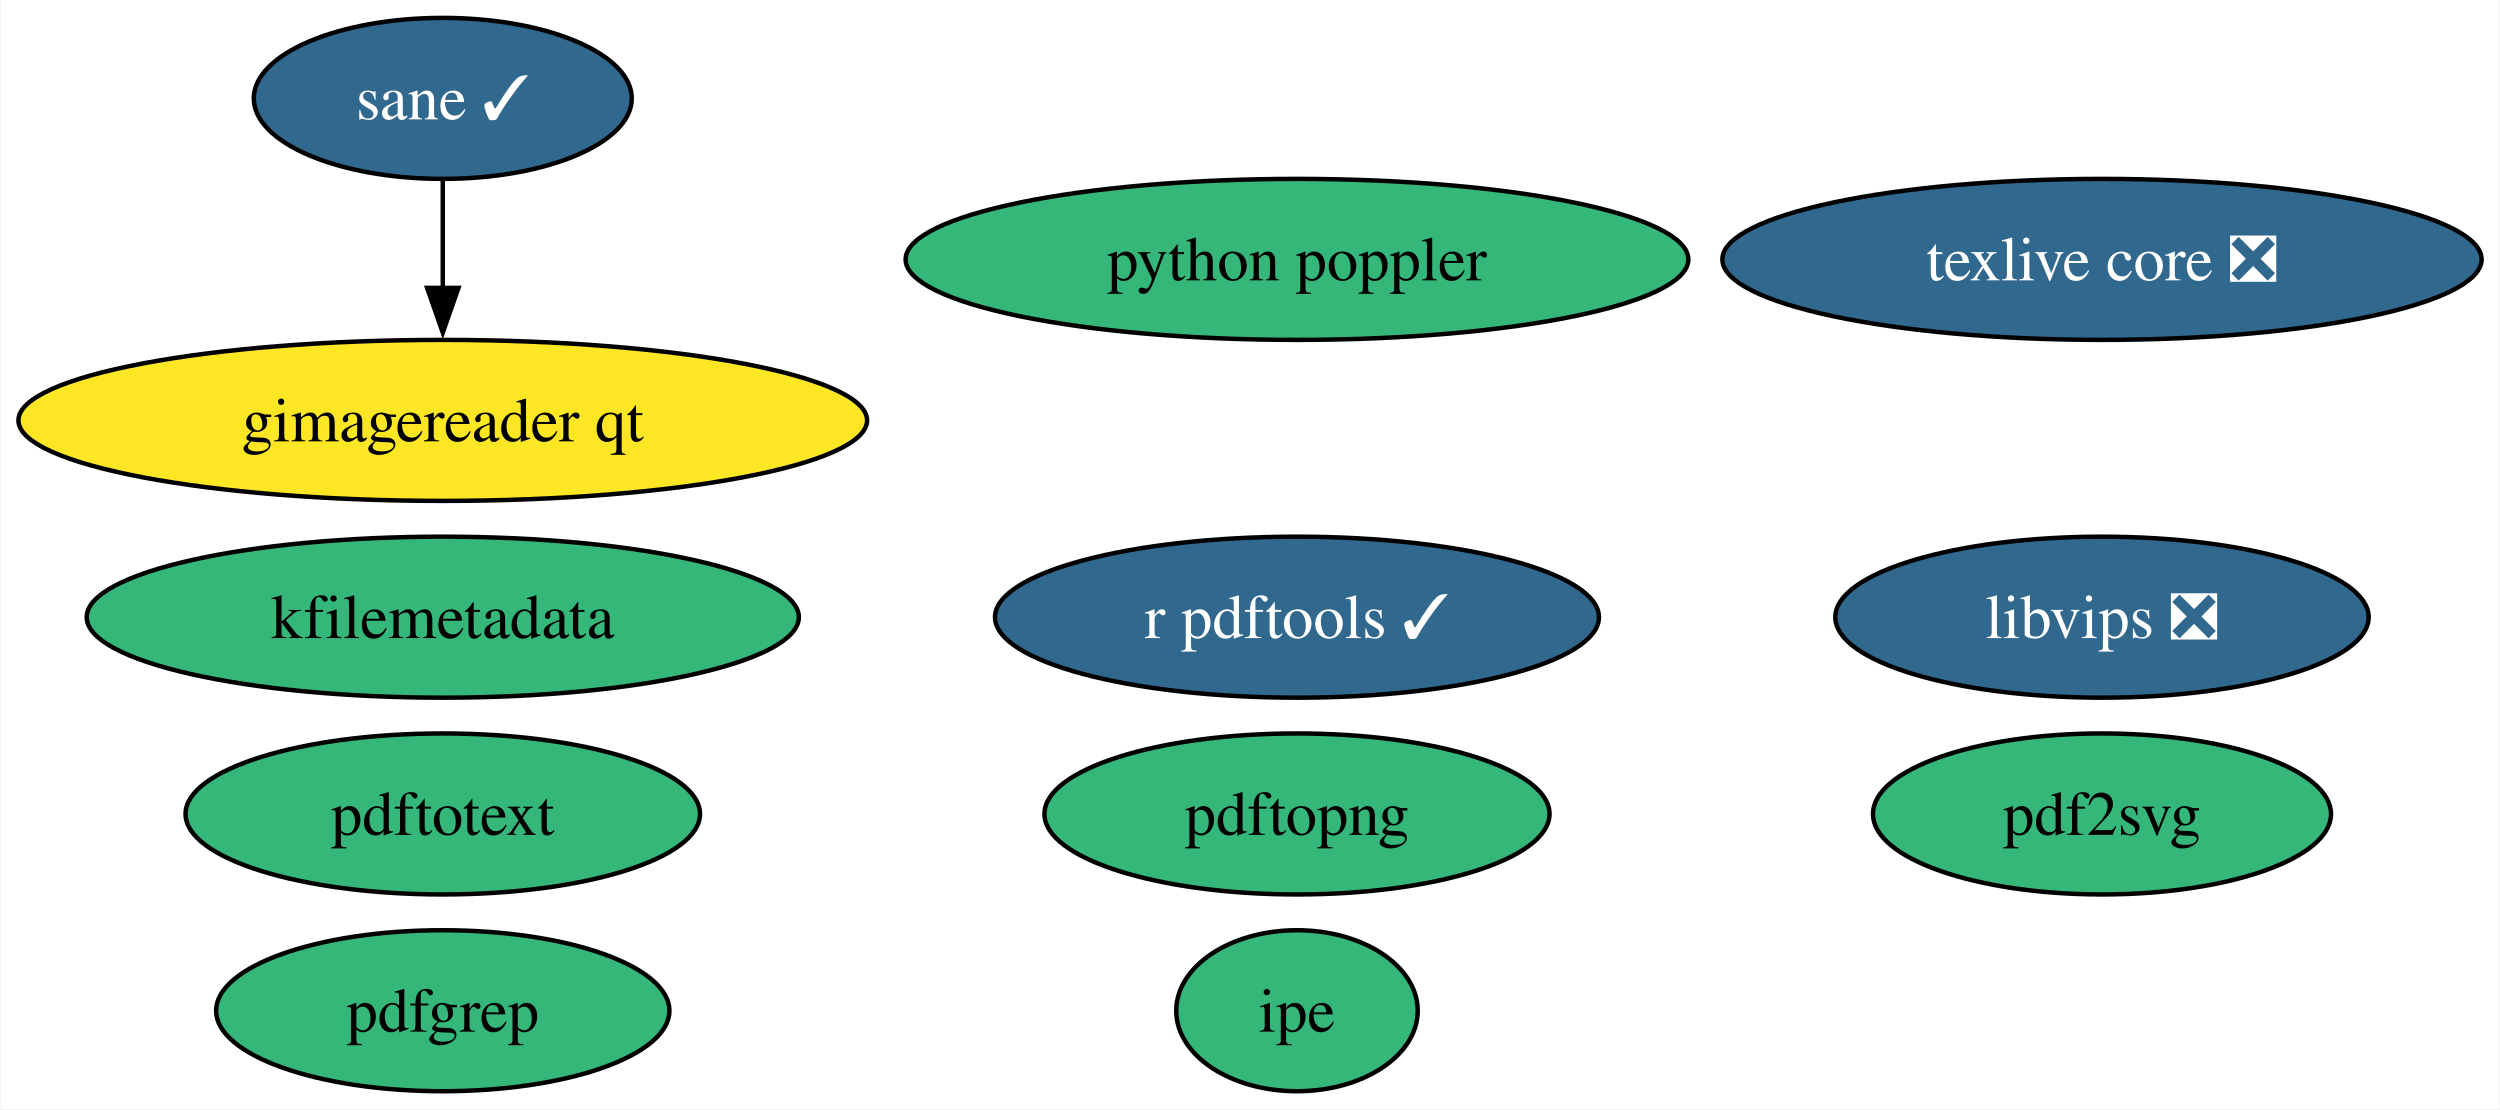
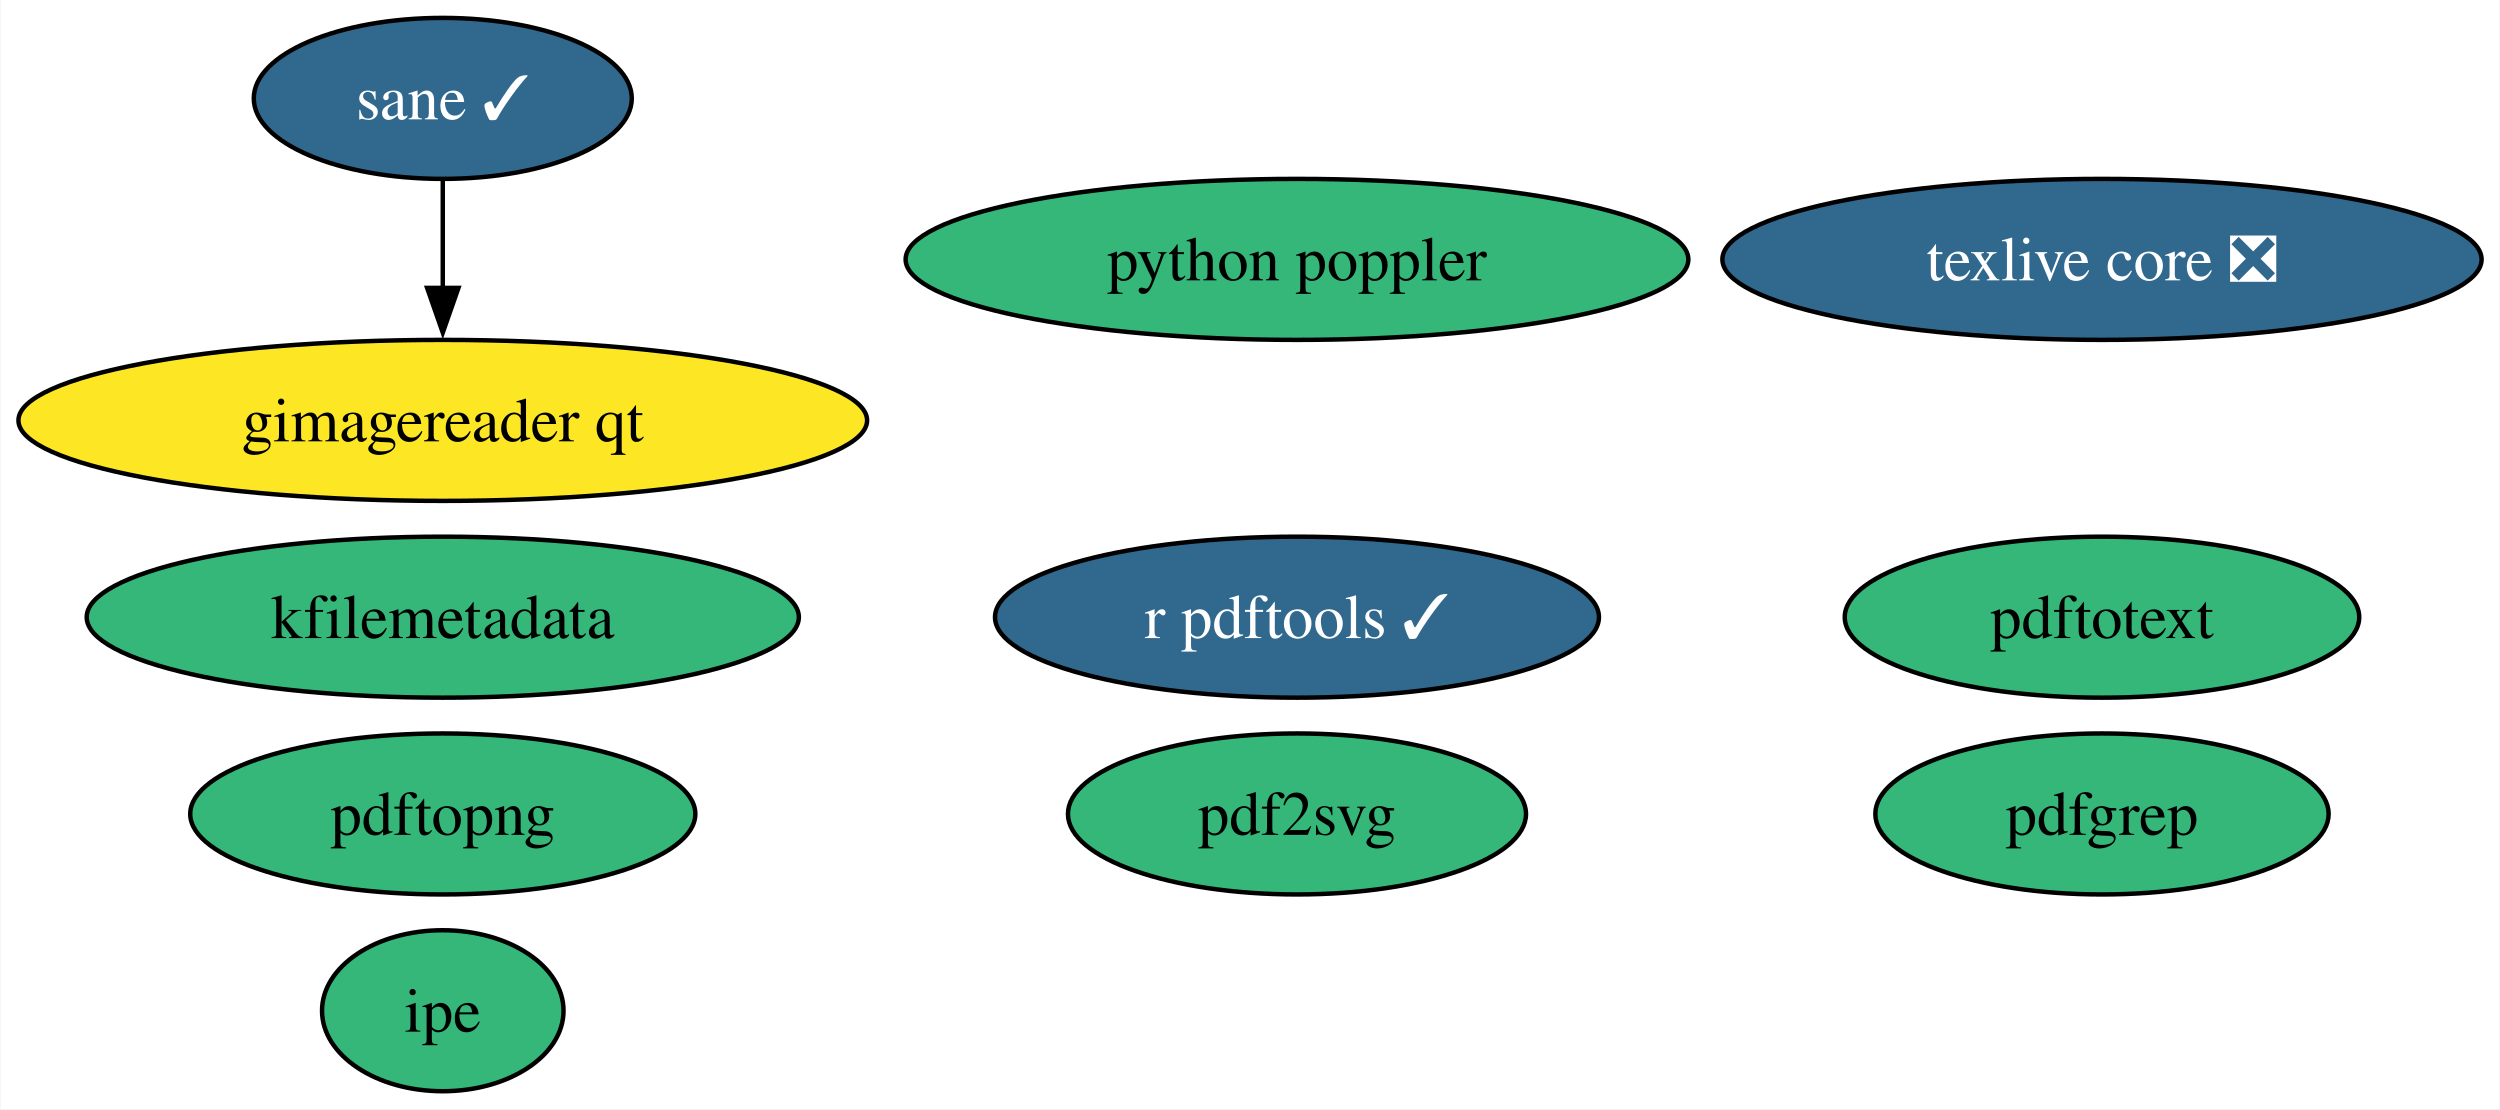
<svg xmlns="http://www.w3.org/2000/svg" xmlns:xlink="http://www.w3.org/1999/xlink" width="559pt" height="248pt" viewBox="0.00 0.00 558.75 248.00">
  <g id="graph0" class="graph" transform="scale(1 1) rotate(0) translate(4 244)">
    <polygon fill="white" stroke="none" points="-4,4 -4,-244 554.75,-244 554.75,4 -4,4" />
    <g id="node1" class="node">
      <g id="a_node1">
        <a xlink:href="https://github.com/conda-forge/texlive-core-feedstock/pull/91" xlink:title="texlive core ❎">
          <ellipse fill="#31688e" stroke="black" cx="465.88" cy="-186" rx="84.88" ry="18" />
          <text text-anchor="middle" x="465.88" y="-181.32" font-family="Times,serif" font-size="14.00" fill="white">texlive core ❎</text>
        </a>
      </g>
    </g>
    <g id="node2" class="node">
      <g id="a_node2">
        <a xlink:href="https://github.com/conda-forge/r-pdftools-feedstock/pull/45" xlink:title="r pdftools ✓">
          <ellipse fill="#31688e" stroke="black" cx="285.88" cy="-106" rx="67.52" ry="18" />
          <text text-anchor="middle" x="285.88" y="-101.33" font-family="Times,serif" font-size="14.00" fill="white">r pdftools ✓</text>
        </a>
      </g>
    </g>
    <g id="node3" class="node">
      <g id="a_node3">
-         <a xlink:href="https://github.com/conda-forge/libvips-feedstock/pull/106" xlink:title="libvips ❎">
-           <ellipse fill="#31688e" stroke="black" cx="465.88" cy="-106" rx="59.63" ry="18" />
-           <text text-anchor="middle" x="465.88" y="-101.33" font-family="Times,serif" font-size="14.00" fill="white">libvips ❎</text>
-         </a>
-       </g>
-     </g>
-     <g id="node4" class="node">
-       <g id="a_node4">
        <a xlink:href="https://github.com/conda-forge/kfilemetadata-feedstock" xlink:title="kfilemetadata">
          <ellipse fill="#35b779" stroke="black" cx="94.88" cy="-106" rx="79.62" ry="18" />
          <text text-anchor="middle" x="94.88" y="-101.33" font-family="Times,serif" font-size="14.00">kfilemetadata</text>
        </a>
      </g>
    </g>
+     <g id="node4" class="node">
+       <g id="a_node4">
+         <a xlink:href="https://github.com/conda-forge/pdf2svg-feedstock" xlink:title="pdf2svg">
+           <ellipse fill="#35b779" stroke="black" cx="285.88" cy="-62" rx="51.21" ry="18" />
+           <text text-anchor="middle" x="285.88" y="-57.33" font-family="Times,serif" font-size="14.00">pdf2svg</text>
+         </a>
+       </g>
+     </g>
    <g id="node5" class="node">
      <g id="a_node5">
-         <a xlink:href="https://github.com/conda-forge/pdf2svg-feedstock" xlink:title="pdf2svg">
-           <ellipse fill="#35b779" stroke="black" cx="465.88" cy="-62" rx="51.21" ry="18" />
-           <text text-anchor="middle" x="465.88" y="-57.33" font-family="Times,serif" font-size="14.00">pdf2svg</text>
+         <a xlink:href="https://github.com/conda-forge/pdfgrep-feedstock" xlink:title="pdfgrep">
+           <ellipse fill="#35b779" stroke="black" cx="465.88" cy="-62" rx="50.68" ry="18" />
+           <text text-anchor="middle" x="465.88" y="-57.33" font-family="Times,serif" font-size="14.00">pdfgrep</text>
        </a>
      </g>
    </g>
    <g id="node6" class="node">
      <g id="a_node6">
-         <a xlink:href="https://github.com/conda-forge/pdfgrep-feedstock" xlink:title="pdfgrep">
-           <ellipse fill="#35b779" stroke="black" cx="94.88" cy="-18" rx="50.68" ry="18" />
-           <text text-anchor="middle" x="94.88" y="-13.32" font-family="Times,serif" font-size="14.00">pdfgrep</text>
+         <a xlink:href="https://github.com/conda-forge/pdftotext-feedstock" xlink:title="pdftotext">
+           <ellipse fill="#35b779" stroke="black" cx="465.88" cy="-106" rx="57.52" ry="18" />
+           <text text-anchor="middle" x="465.88" y="-101.33" font-family="Times,serif" font-size="14.00">pdftotext</text>
        </a>
      </g>
    </g>
    <g id="node7" class="node">
      <g id="a_node7">
-         <a xlink:href="https://github.com/conda-forge/pdftotext-feedstock" xlink:title="pdftotext">
-           <ellipse fill="#35b779" stroke="black" cx="94.88" cy="-62" rx="57.52" ry="18" />
-           <text text-anchor="middle" x="94.88" y="-57.33" font-family="Times,serif" font-size="14.00">pdftotext</text>
+         <a xlink:href="https://github.com/conda-forge/ipe-feedstock" xlink:title="ipe">
+           <ellipse fill="#35b779" stroke="black" cx="94.88" cy="-18" rx="27" ry="18" />
+           <text text-anchor="middle" x="94.88" y="-13.32" font-family="Times,serif" font-size="14.00">ipe</text>
        </a>
      </g>
    </g>
    <g id="node8" class="node">
      <g id="a_node8">
-         <a xlink:href="https://github.com/conda-forge/ipe-feedstock" xlink:title="ipe">
-           <ellipse fill="#35b779" stroke="black" cx="285.88" cy="-18" rx="27" ry="18" />
-           <text text-anchor="middle" x="285.88" y="-13.32" font-family="Times,serif" font-size="14.00">ipe</text>
-         </a>
-       </g>
-     </g>
-     <g id="node9" class="node">
-       <g id="a_node9">
        <a xlink:href="https://github.com/conda-forge/sane-feedstock/pull/25" xlink:title="sane ✓">
          <ellipse fill="#31688e" stroke="black" cx="94.88" cy="-222" rx="42.26" ry="18" />
          <text text-anchor="middle" x="94.88" y="-217.32" font-family="Times,serif" font-size="14.00" fill="white">sane ✓</text>
        </a>
      </g>
    </g>
-     <g id="node10" class="node">
-       <g id="a_node10">
+     <g id="node9" class="node">
+       <g id="a_node9">
        <a xlink:href="https://github.com/conda-forge/gimagereader-qt-feedstock" xlink:title="gimagereader qt">
          <ellipse fill="#fde725" stroke="black" cx="94.88" cy="-150" rx="94.88" ry="18" />
          <text text-anchor="middle" x="94.88" y="-145.32" font-family="Times,serif" font-size="14.00">gimagereader qt</text>
        </a>
      </g>
    </g>
    <g id="edge1" class="edge">
      <path fill="none" stroke="black" d="M94.88,-203.7C94.88,-196.41 94.88,-187.73 94.88,-179.54" />
      <polygon fill="black" stroke="black" points="98.38,-179.62 94.88,-169.62 91.38,-179.62 98.38,-179.62" />
    </g>
-     <g id="node11" class="node">
-       <g id="a_node11">
+     <g id="node10" class="node">
+       <g id="a_node10">
        <a xlink:href="https://github.com/conda-forge/pdftopng-feedstock" xlink:title="pdftopng">
-           <ellipse fill="#35b779" stroke="black" cx="285.88" cy="-62" rx="56.47" ry="18" />
-           <text text-anchor="middle" x="285.88" y="-57.33" font-family="Times,serif" font-size="14.00">pdftopng</text>
+           <ellipse fill="#35b779" stroke="black" cx="94.88" cy="-62" rx="56.47" ry="18" />
+           <text text-anchor="middle" x="94.88" y="-57.33" font-family="Times,serif" font-size="14.00">pdftopng</text>
        </a>
      </g>
    </g>
-     <g id="node12" class="node">
-       <g id="a_node12">
+     <g id="node11" class="node">
+       <g id="a_node11">
        <a xlink:href="https://github.com/conda-forge/python-poppler-feedstock" xlink:title="python poppler">
          <ellipse fill="#35b779" stroke="black" cx="285.88" cy="-186" rx="87.51" ry="18" />
          <text text-anchor="middle" x="285.88" y="-181.32" font-family="Times,serif" font-size="14.00">python poppler</text>
        </a>
      </g>
    </g>
  </g>
</svg>
